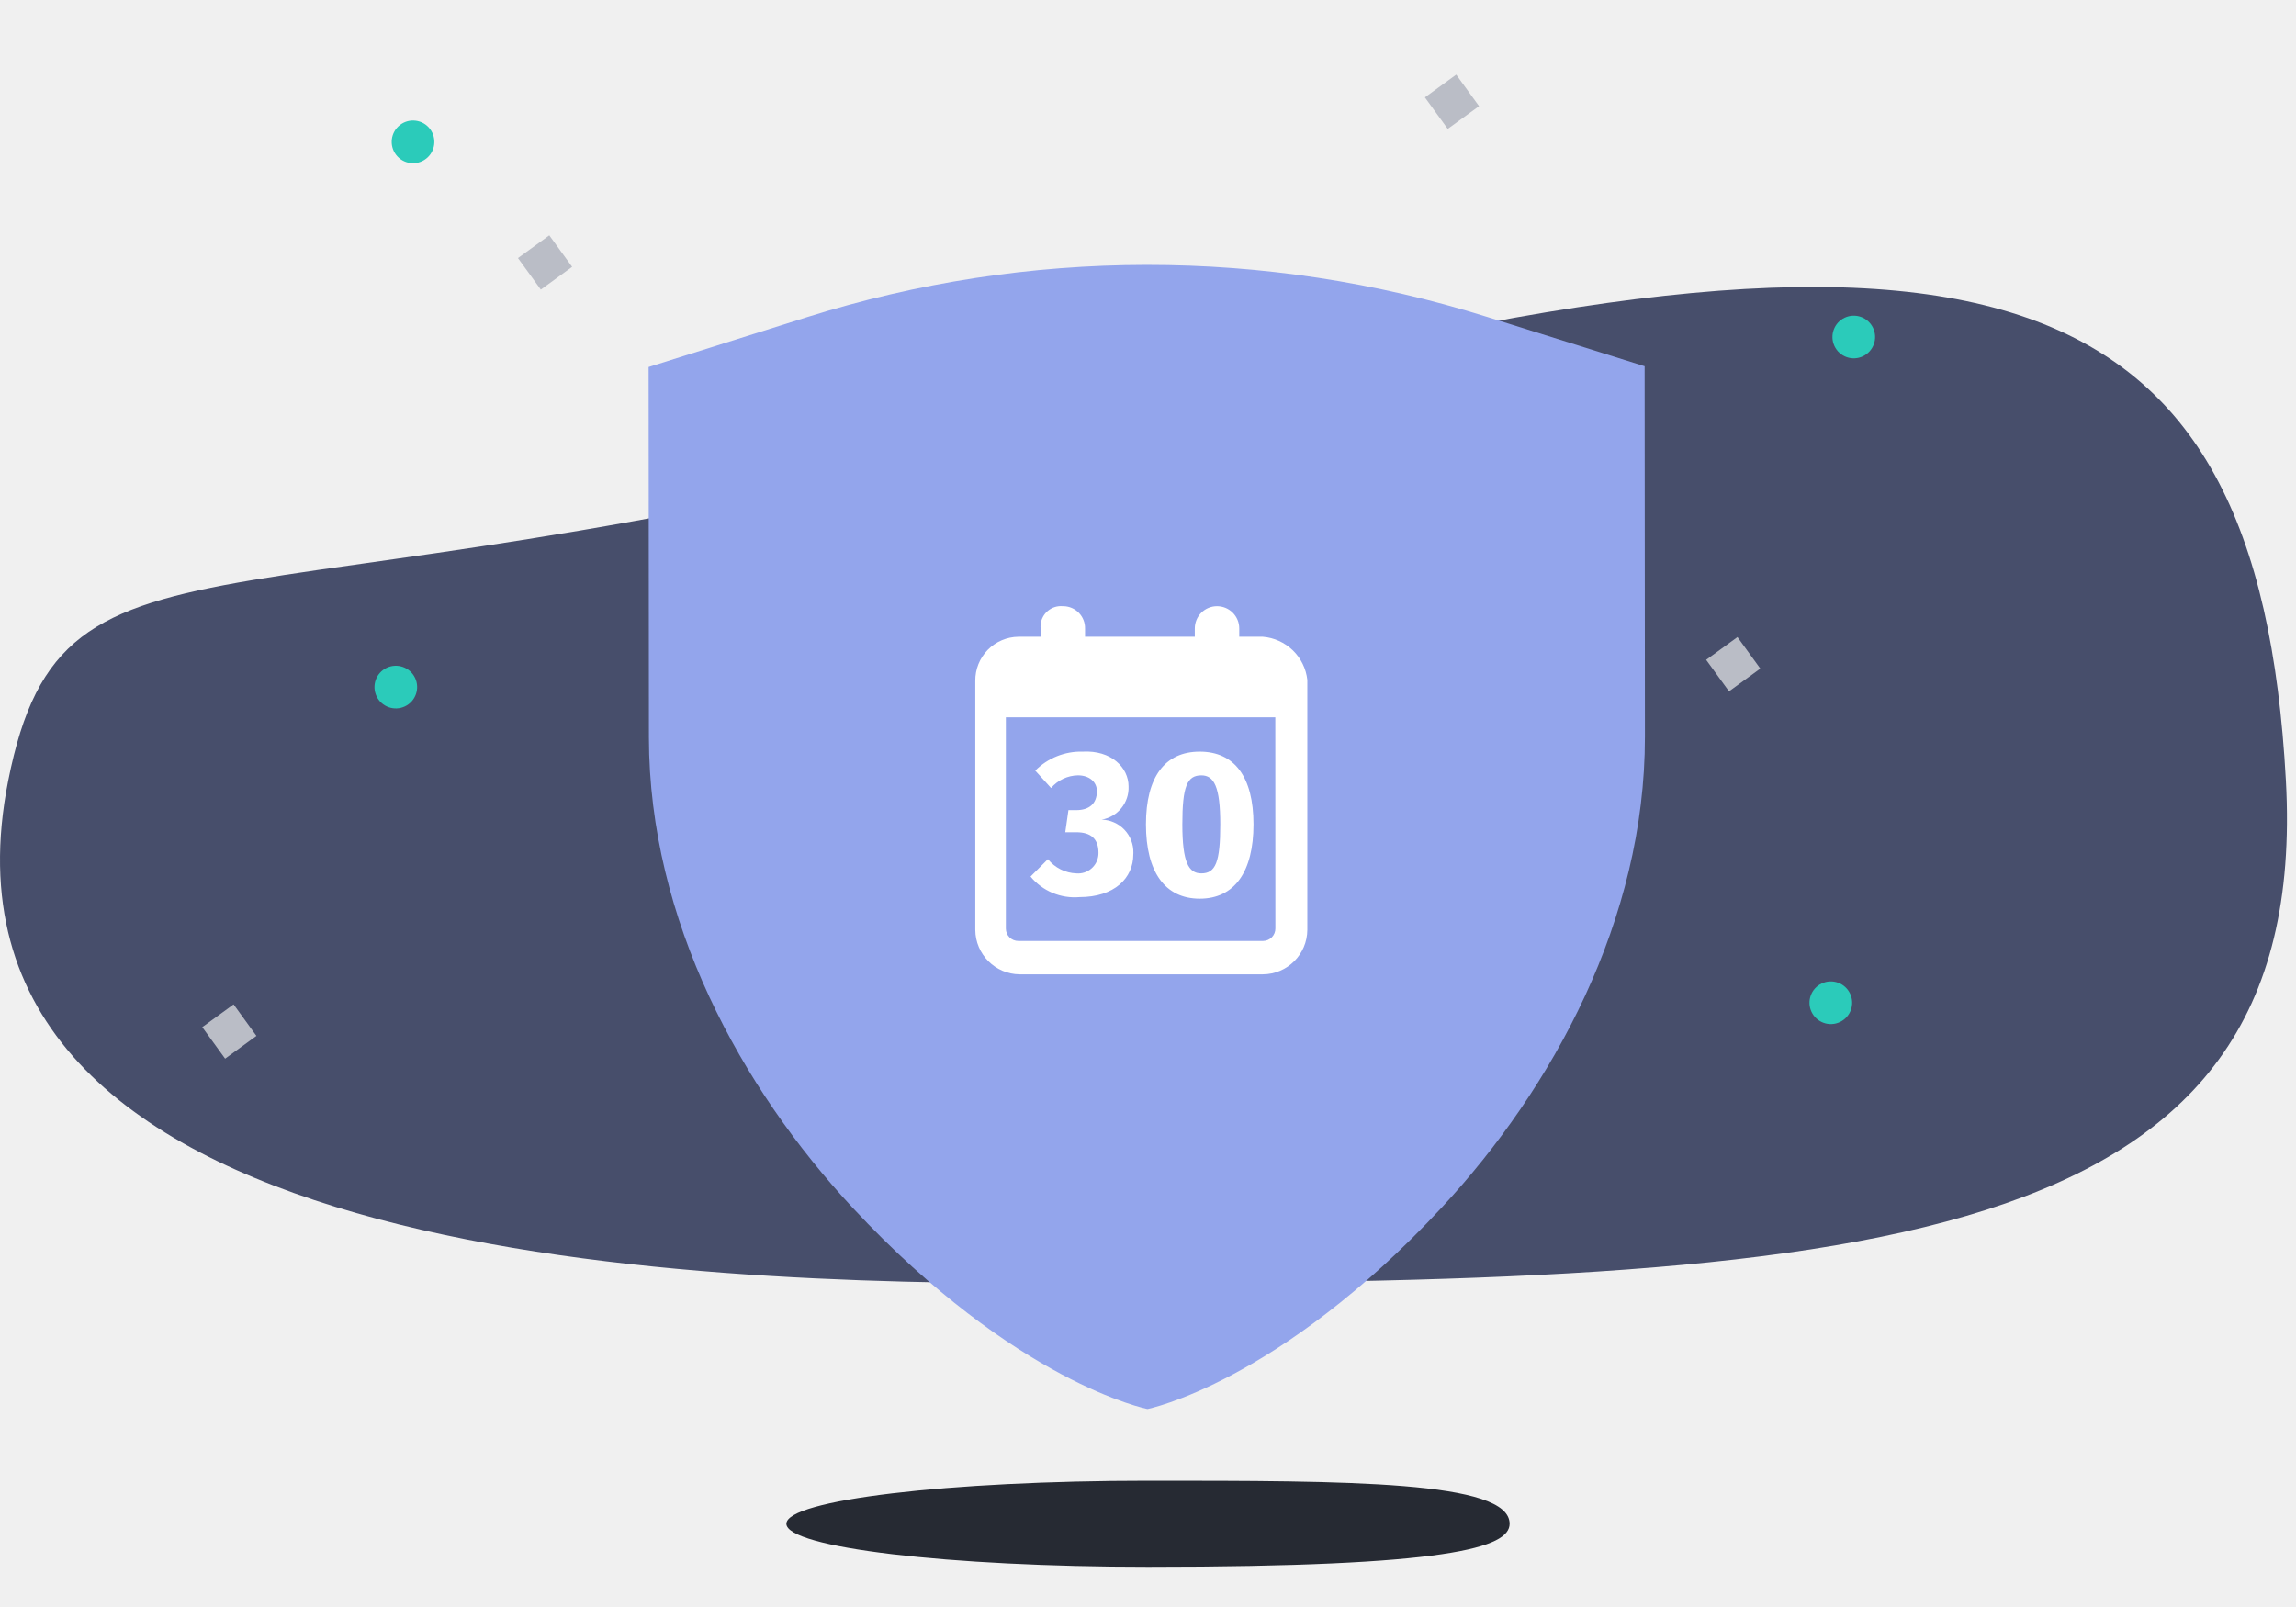
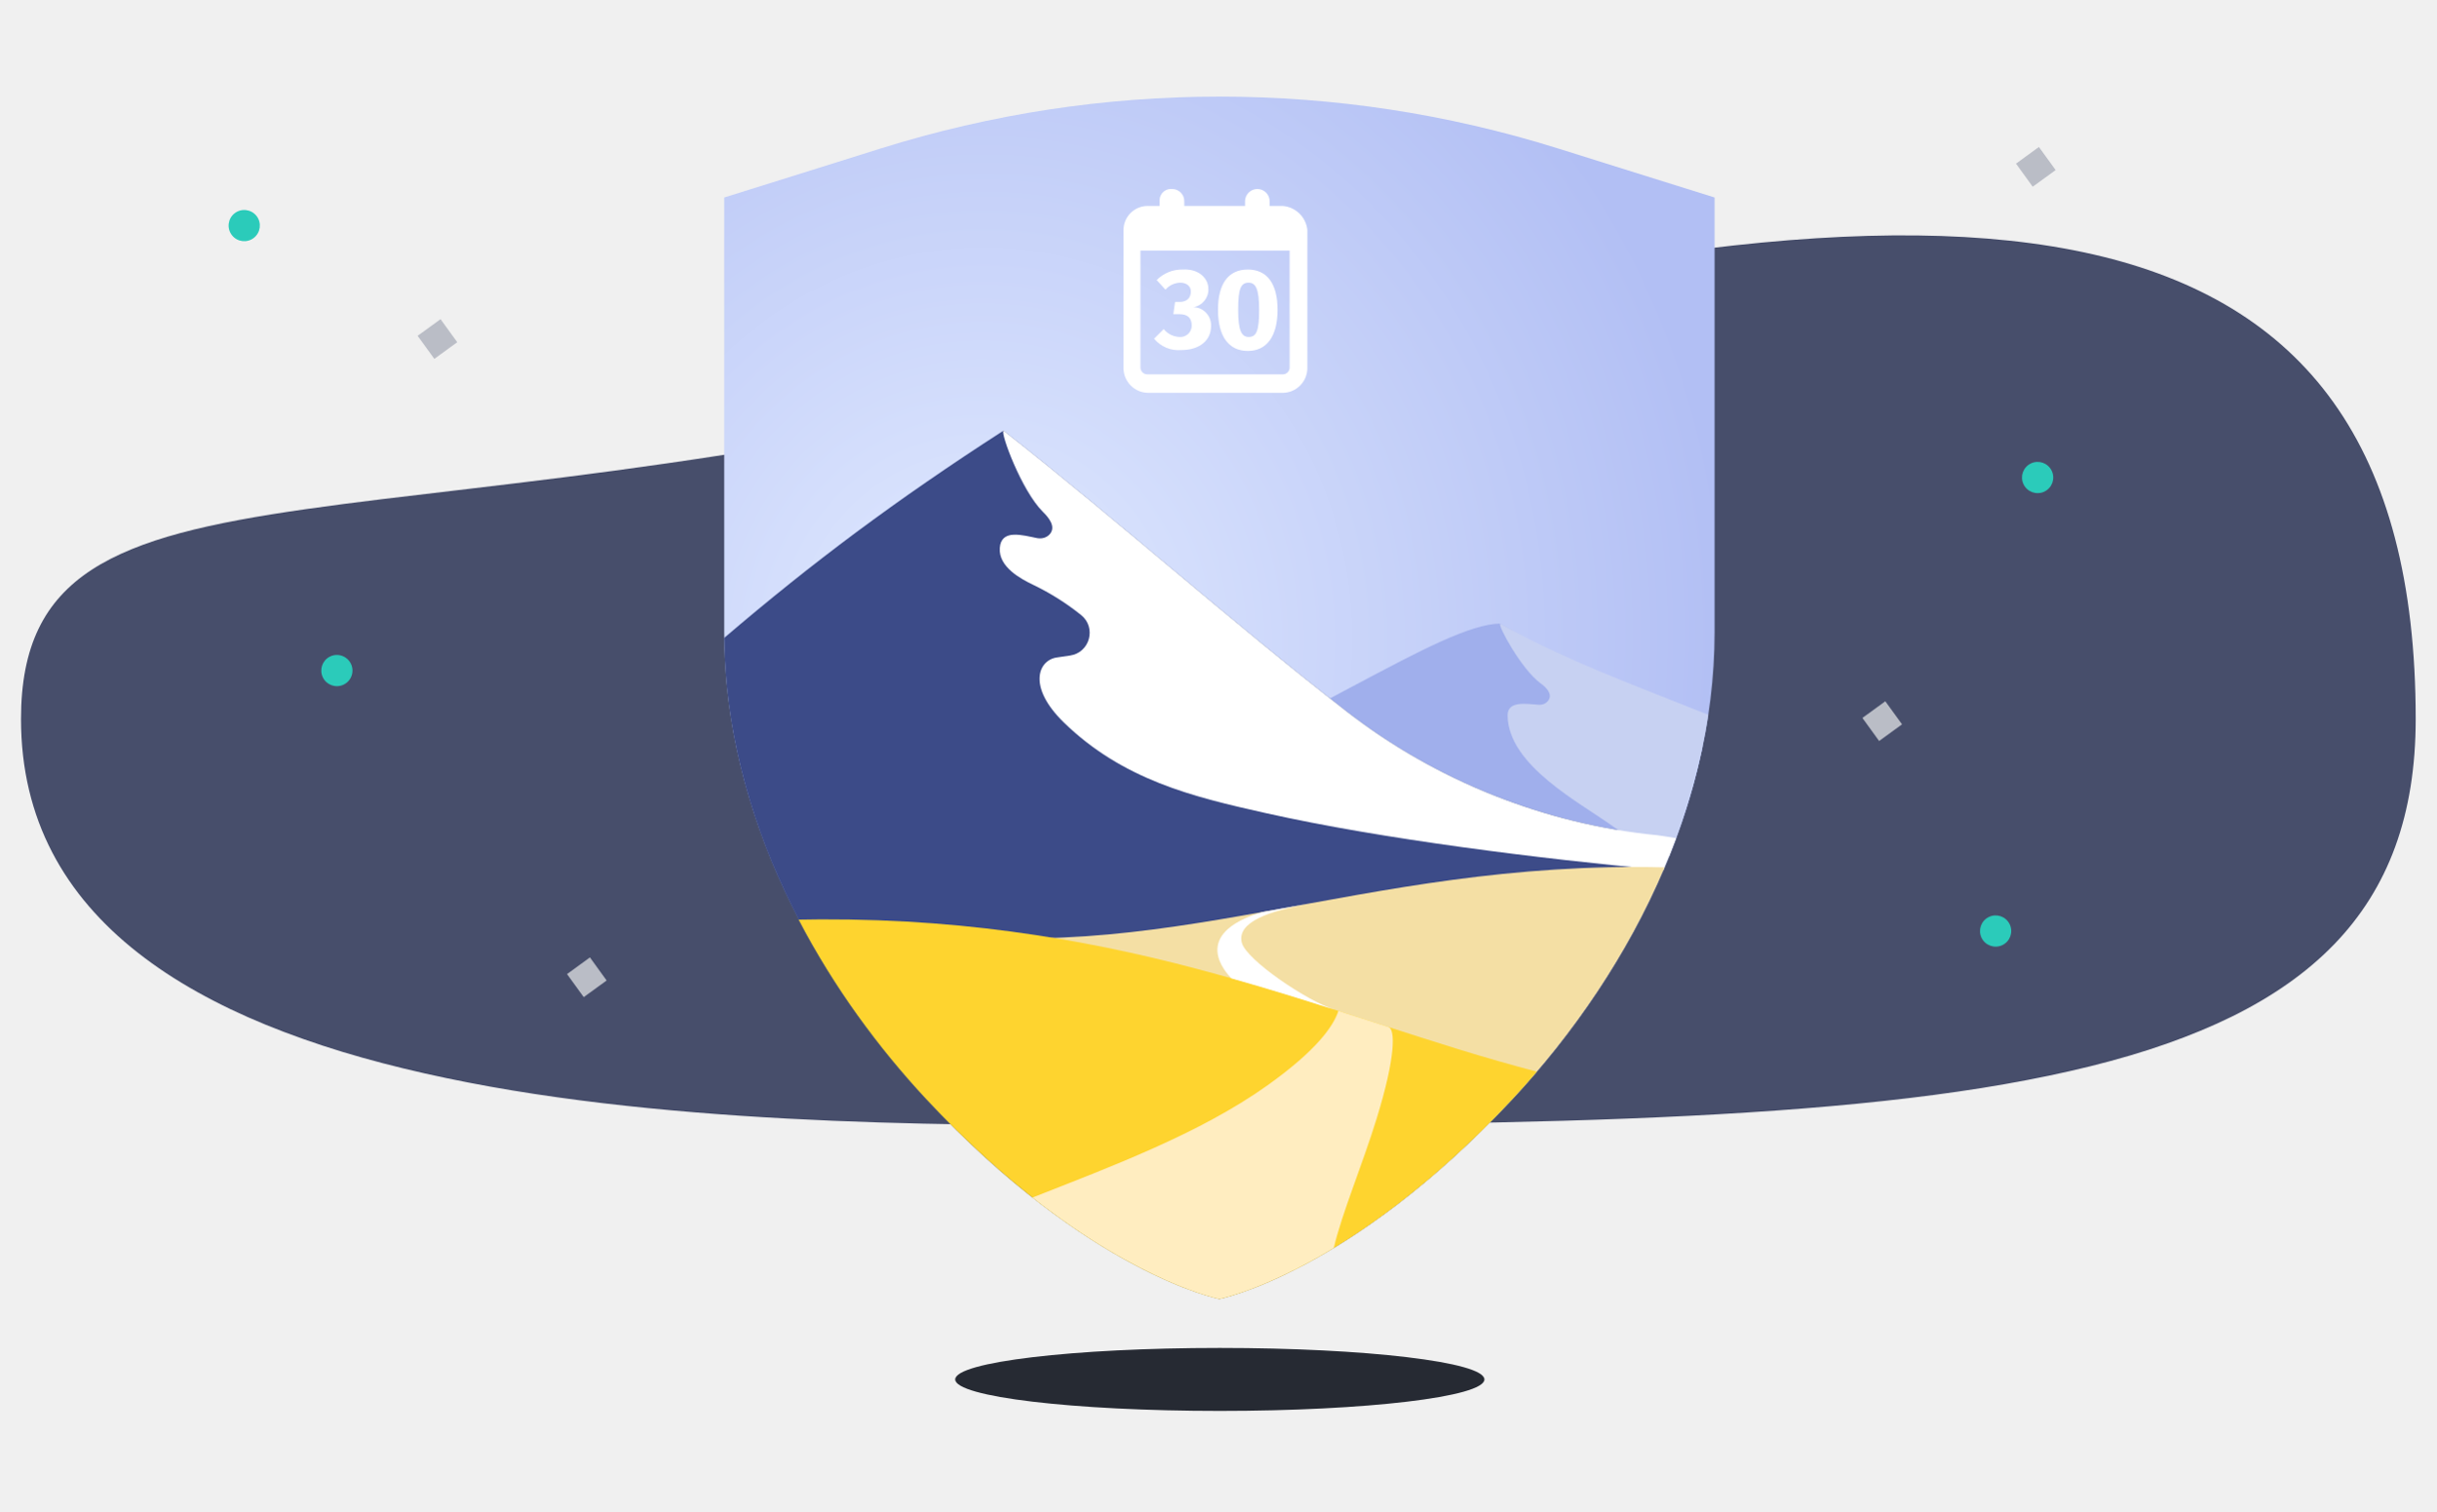
- <svg xmlns="http://www.w3.org/2000/svg" width="400" height="280" fill="none">
+ <svg xmlns="http://www.w3.org/2000/svg" width="580" height="360" fill="none">
  <defs />
-   <path fill="#474E6B" d="M398.24 136.017c4.5 82.606-72.676 87.606-213.084 87.606-66.566 0-200.432-3.499-183.726-87.606 9.81-49.394 39.81-22.393 192.81-64.394 153-42 199.184-24 204 64.394z" />
-   <path fill="#2BCBBA" fill-rule="evenodd" d="M69.694 21.768c1.628-1.249 3.961-.942 5.21.686 1.249 1.628.942 3.961-.686 5.21-1.628 1.249-3.961.942-5.21-.685-1.25-1.629-.942-3.961.686-5.211z" clip-rule="evenodd" />
-   <path fill="#BABDC6" fill-rule="evenodd" d="M90.24 44.966L95.695 41l3.979 5.493-5.454 3.966-3.98-5.493zM248.24 16.966L253.695 13l3.979 5.493-5.454 3.966-3.98-5.493zM297.24 114.966l5.455-3.966 3.979 5.493-5.454 3.965-3.98-5.492zM35.24 178.966L40.695 175l3.979 5.493-5.454 3.965-3.98-5.492z" clip-rule="evenodd" />
-   <path fill="#2BCBBA" fill-rule="evenodd" d="M317.368 171.358c1.856-.878 4.071-.085 4.948 1.77.878 1.856.085 4.071-1.77 4.948-1.856.878-4.071.085-4.948-1.77-.878-1.856-.084-4.071 1.77-4.948zM321.368 55.358c1.856-.877 4.071-.085 4.948 1.77.878 1.856.085 4.071-1.77 4.948-1.856.877-4.071.085-4.948-1.77-.878-1.855-.084-4.071 1.77-4.948zM67.368 116.358c1.856-.878 4.071-.085 4.948 1.77.877 1.856.084 4.071-1.77 4.948-1.856.878-4.071.085-4.948-1.77-.877-1.856-.084-4.071 1.77-4.948z" clip-rule="evenodd" />
-   <path fill="#262A33" d="M263 265.5c0 4.142-10.5 7.5-63 7.5-34.794 0-63-3.358-63-7.5 0-4.142 28.206-7.5 63-7.5s63 0 63 7.5z" />
-   <path fill="#93A5EC" d="M259.009 55.194l27.513 8.617.05 64.534c.027 31.893-16.043 61.212-35.383 82.033-28.437 30.614-51.283 35.125-51.283 35.125s-22.856-4.475-51.34-35.044c-19.373-20.791-35.489-50.084-35.514-81.977L113 63.947l27.499-8.66a197.726 197.726 0 01118.51-.093z" />
-   <g fill="#fff">
-     <path d="M220.013 110.948h-4.115v-1.452c0-.509-.1-1.012-.295-1.482-.194-.47-.479-.897-.839-1.257-.36-.359-.786-.645-1.256-.839-.47-.195-.974-.295-1.482-.295-1.027 0-2.013.408-2.739 1.134a3.875 3.875 0 00-1.134 2.739v1.452h-19.121v-1.452c.008-.502-.084-1-.269-1.466a3.828 3.828 0 00-.81-1.251c-.35-.359-.767-.647-1.228-.845-.46-.199-.955-.304-1.457-.311h-.107c-.466-.043-.935.007-1.382.146a3.555 3.555 0 00-1.222.663c-.36.3-.657.667-.874 1.081-.218.415-.352.868-.395 1.334-.02.216-.02.433 0 .649v1.452h-3.872c-.997.012-1.982.22-2.899.613-.917.392-1.748.962-2.445 1.675a7.619 7.619 0 00-1.617 2.484c-.37.926-.555 1.915-.543 2.913V162.021a7.799 7.799 0 007.745 7.745h42.356a7.799 7.799 0 007.745-7.745v-43.57a8.494 8.494 0 00-2.528-5.14 8.494 8.494 0 00-5.217-2.363zm2.18 50.827c.003.284-.051.565-.158.828a2.153 2.153 0 01-.463.705c-.199.203-.436.364-.697.474-.262.111-.542.169-.826.171h-42.632c-.284.003-.565-.051-.829-.157a2.184 2.184 0 01-.706-.463c-.202-.2-.363-.437-.474-.698a2.159 2.159 0 01-.171-.827v-36.822h46.943l.013 36.789z" />
-     <path d="M187.523 152.177a6.675 6.675 0 01-2.749-.7 6.684 6.684 0 01-2.21-1.779l-3.03 3.03a9.964 9.964 0 003.828 2.844c1.488.624 3.105.877 4.712.738 6.06 0 9.366-3.304 9.366-7.438 0-.083.01-.165.012-.248a5.665 5.665 0 00-1.557-4.05 5.667 5.667 0 00-3.965-1.763 5.638 5.638 0 004.684-5.786c0-3.303-3.031-6.336-7.993-6.061-1.53-.042-3.053.229-4.474.797a11.214 11.214 0 00-3.791 2.507l2.755 3.03a6.316 6.316 0 012.105-1.604c.807-.38 1.686-.584 2.578-.6 1.929 0 3.304 1.102 3.304 2.755 0 2.204-1.377 3.304-3.581 3.304h-1.378l-.551 3.857h1.929c2.479 0 3.856 1.102 3.856 3.581.002.119-.002.238-.013.356a3.549 3.549 0 01-3.837 3.23zM209.011 156.585c6.061 0 9.367-4.683 9.367-12.948s-3.304-12.672-9.367-12.672c-6.064 0-9.367 4.408-9.367 12.672s3.307 12.948 9.367 12.948zm.276-21.488c2.204 0 3.304 1.929 3.304 8.54 0 6.611-.828 8.54-3.304 8.54-2.204 0-3.304-1.928-3.304-8.54 0-6.612.825-8.54 3.304-8.54z" />
-   </g>
+   <path fill="#474E6B" d="M575.162 171.22c0 91.485-104.424 96.78-306.172 96.78C173.344 268 5 267.272 5 171.22 5 102 93.933 135.757 281.182 85.379 468.43 35 575.162 41 575.162 171.22z" />
+   <path fill="#2BCBBA" fill-rule="evenodd" d="M55.884 50.768a3.716 3.716 0 114.524 5.897 3.716 3.716 0 01-4.524-5.897z" clip-rule="evenodd" />
+   <path fill="#BABDC6" fill-rule="evenodd" d="M99.43 79.966L104.884 76l3.979 5.493-5.454 3.965-3.98-5.492zM480 38.966L485.455 35l3.978 5.493-5.453 3.965-3.98-5.492zM443.43 170.966l5.454-3.966 3.979 5.493-5.454 3.965-3.979-5.492zM135 231.966l5.455-3.966 3.978 5.493-5.453 3.965-3.98-5.492z" clip-rule="evenodd" />
+   <path fill="#2BCBBA" fill-rule="evenodd" d="M473.558 218.358a3.715 3.715 0 113.178 6.717 3.715 3.715 0 01-3.178-6.717zM483.558 110.358a3.715 3.715 0 113.178 6.717 3.715 3.715 0 01-3.178-6.717zM78.558 156.358a3.716 3.716 0 113.178 6.717 3.716 3.716 0 01-3.178-6.717z" clip-rule="evenodd" />
+   <ellipse cx="290.43" cy="328.5" fill="#262A33" rx="63" ry="7.5" />
+   <path fill="url(#paint0_radial)" fill-rule="evenodd" d="M290.333 309.23s-31.053-6.091-69.729-47.56c-26.304-28.203-48.172-67.929-48.172-111.161V47.029l37.378-11.711a269.35 269.35 0 01161.046 0l37.378 11.711v103.48c0 43.232-21.868 82.958-48.172 111.161-38.676 41.469-69.729 47.56-69.729 47.56z" clip-rule="evenodd" />
+   <path fill="#A0AFEC" fill-rule="evenodd" d="M254.24 196.218l50.306 73.454c-4.227 10.455-1.218 22.551 5.499 31.786 12.643-6.642 30.328-18.57 49.995-39.657 20.68-22.174 38.613-51.472 45.338-83.995-16.108-9.87-32.282-20.133-48.192-29.312-14.186.233-46.175 24.262-102.946 47.724z" clip-rule="evenodd" />
+   <path fill="#3C4B88" fill-rule="evenodd" d="M290.312 309.361s31.053-6.091 69.729-47.56c15.95-17.102 30.259-38.445 39.061-62.233-1.446-.362-2.988-.515-4.466-.659-26.793-2.624-52.782-12.982-74.035-29.506-27.196-21.145-54.578-45.577-81.666-66.861-25.677 16.574-45.455 31.37-66.505 49.359.421 42.742 22.106 81.971 48.153 109.9 38.676 41.469 69.729 47.56 69.729 47.56z" clip-rule="evenodd" />
+   <path fill="#C7D1F2" fill-rule="evenodd" d="M357.186 148.494c-.576.489 5.027 10.854 9.619 14.233 1.304.96 2.833 2.421 1.929 3.948-.471.796-1.401 1.204-2.323 1.153-2.855-.157-7.496-1.096-7.458 2.562.128 12.003 17.536 20.896 25.315 26.558 3.855 2.805 8.361 5.094 13.159 6.96 4.333-10.752 7.561-22.039 9.306-33.694-17.363-6.914-35.443-13.583-49.547-21.72z" clip-rule="evenodd" />
+   <path fill="#fff" fill-rule="evenodd" d="M394.636 198.909c-26.793-2.624-52.782-12.981-74.035-29.505-27.197-21.147-54.58-45.58-81.67-66.865-.802.503 4.299 14.349 9.389 19.356 1.445 1.422 3.081 3.507 1.687 5.239-.725.902-1.95 1.242-3.086 1.015-3.51-.703-8.536-2.237-8.873 2.332-.339 4.578 5.097 7.423 7.9 8.765a59.24 59.24 0 0111.446 7.205c3.718 2.98 2.103 8.962-2.611 9.658l-3.187.471c-4.466.66-6.956 7.045 1.679 15.45 14.039 13.661 30.651 17.711 48.012 21.582 28.211 6.292 64.749 10.804 94.762 13.608a163.493 163.493 0 003.038-7.614c-2.388-.4-3.992-.652-4.451-.697z" clip-rule="evenodd" />
+   <path fill="#F4DFA4" fill-rule="evenodd" d="M360.041 261.802c14.371-15.409 27.408-34.262 36.289-55.243-72.81-1.866-120.052 25.14-182.394 14.349 0 0 57.166 54.905 94.021 81.625 12.744-6.398 31.31-18.457 52.084-40.731z" clip-rule="evenodd" />
+   <path fill="#FED42F" fill-rule="evenodd" d="M290.311 309.361s31.053-6.091 69.729-47.559a203.085 203.085 0 005.869-6.588c-49.408-12.939-95.744-36.547-170.537-36.271-1.808.006-3.541.029-5.216.066 8.337 16.011 18.96 30.497 30.426 42.793 38.676 41.468 69.729 47.559 69.729 47.559z" clip-rule="evenodd" />
+   <path fill="#FFEDC0" fill-rule="evenodd" d="M301.758 258.478c-16.187 11.536-37.378 19.381-55.928 26.71 26.091 20.548 44.481 24.173 44.481 24.173s10.658-2.102 27.25-12.16c2.006-8.443 6.926-20.163 10.217-30.826 4.596-14.891 4.4-21.279 2.818-21.79-3.942-1.273-7.914-2.561-11.928-3.847-1.195 3.669-5.264 9.44-16.91 17.74z" clip-rule="evenodd" />
+   <path fill="#fff" fill-rule="evenodd" d="M295.675 224.52c-1.33-5.101 7.055-7.619 15.67-9.261l-10.816 1.942c-17.496 5.282-8.456 14.574-7.359 15.769 8.458 2.392 16.62 4.928 24.603 7.482-6.479-2-21.034-11.854-22.098-15.932z" clip-rule="evenodd" />
+   <path fill="#fff" d="M305.41 49.041h-3.114v-1.1a2.935 2.935 0 00-.857-2.071 2.948 2.948 0 00-2.072-.859 2.932 2.932 0 00-2.931 2.93v1.1h-14.468v-1.1a2.884 2.884 0 00-.817-2.055 2.888 2.888 0 00-2.031-.875h-.081a2.694 2.694 0 00-2.931 2.44 2.686 2.686 0 000 .49v1.1h-2.929a5.74 5.74 0 00-4.044 1.731 5.741 5.741 0 00-1.635 4.084v32.83a5.902 5.902 0 005.861 5.86h32.049a5.899 5.899 0 005.861-5.86V54.718a6.423 6.423 0 00-5.861-5.677zm1.65 38.459a1.641 1.641 0 01-.47 1.16 1.625 1.625 0 01-1.152.488h-32.259a1.633 1.633 0 01-1.65-1.623V59.663h35.521l.01 27.837z" />
+   <path fill="#fff" d="M280.826 80.237a5.043 5.043 0 01-3.752-1.875l-2.293 2.292a7.533 7.533 0 006.462 2.71c4.586 0 7.087-2.5 7.087-5.627 0-.063.008-.125.009-.188a4.29 4.29 0 00-4.178-4.399 4.263 4.263 0 003.544-4.377c0-2.5-2.293-4.795-6.048-4.587a8.486 8.486 0 00-6.254 2.5l2.085 2.293a4.775 4.775 0 013.543-1.668c1.46 0 2.5.834 2.5 2.085 0 1.668-1.042 2.5-2.71 2.5h-1.042l-.417 2.919h1.459c1.876 0 2.918.834 2.918 2.71a2.684 2.684 0 01-2.913 2.713zM297.085 83.573c4.586 0 7.088-3.543 7.088-9.797 0-6.254-2.5-9.59-7.088-9.59s-7.087 3.336-7.087 9.59c0 6.253 2.502 9.797 7.087 9.797zm.209-16.26c1.668 0 2.5 1.46 2.5 6.462 0 5.003-.626 6.463-2.5 6.463-1.668 0-2.5-1.46-2.5-6.463s.624-6.462 2.5-6.462z" />
+   <defs>
+     <radialGradient id="paint0_radial" cx="0" cy="0" r="1" gradientTransform="rotate(97.96 49.018 177.909) scale(191.018 179.986)" gradientUnits="userSpaceOnUse">
+       <stop stop-color="#E1EAFF" />
+       <stop offset="1" stop-color="#B2BFF4" />
+     </radialGradient>
+   </defs>
</svg>
